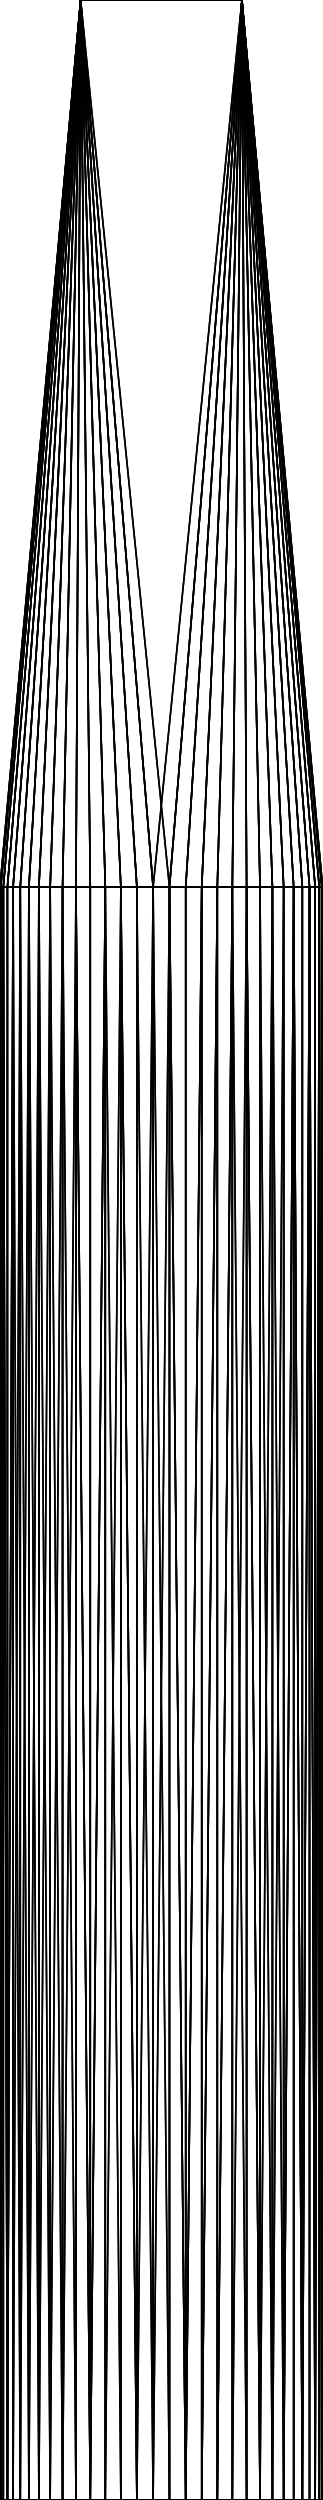
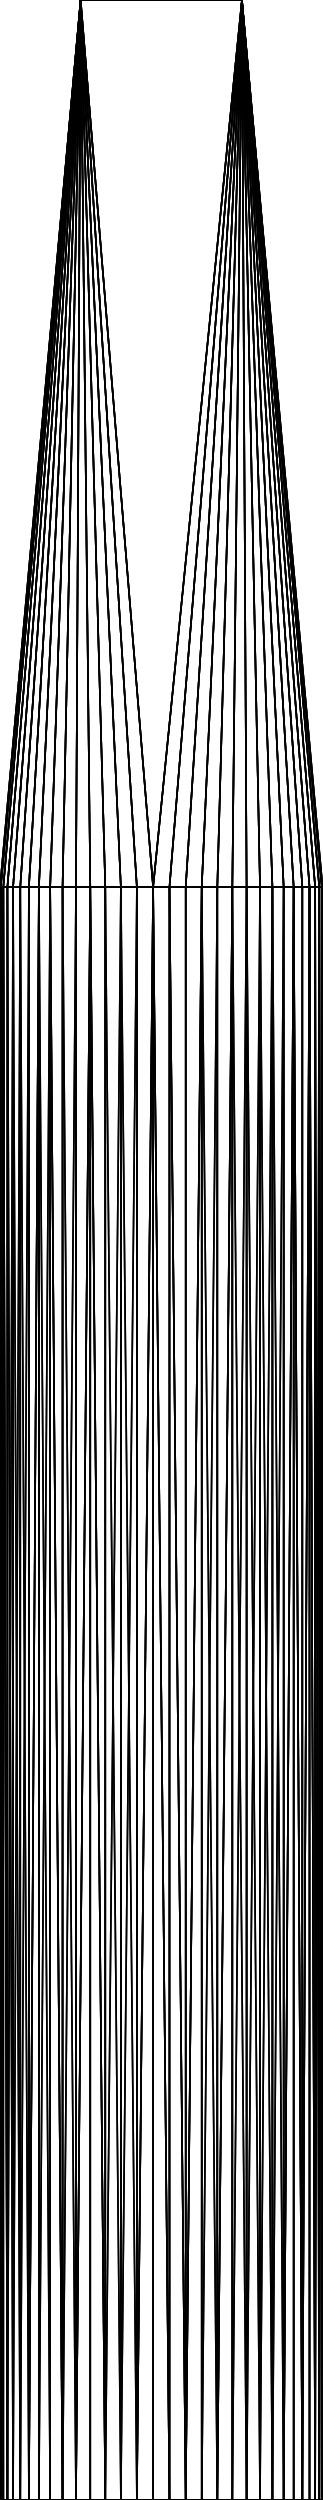
<svg xmlns="http://www.w3.org/2000/svg" baseProfile="tiny" height="155 mm" width="20 mm" viewBox="0 0 20 155" version="1.1" stroke="black" stroke-width=".1" fill="none">
-   <path d="M5 0 L15 0 L15 0 z" />
-   <path d="M5 0 L15 0 L5 0 z" />
  <path d="M19.795 55 L15 0 L19.949 55 z" />
-   <path d="M0 55 L5 0 L5 0 z" />
  <path d="M20 55 L15 0 L19.949 55 z" />
  <path d="M20 55 L19.949 55 L15 0 z" />
  <path d="M20 55 L15 0 L15 0 z" />
  <path d="M19.795 55 L19.949 55 L15 0 z" />
  <path d="M19.795 55 L15 0 L19.541 55 z" />
  <path d="M19.541 55 L19.19 55 L15 0 z" />
  <path d="M19.541 55 L15 0 L19.795 55 z" />
-   <path d="M19.949 155 L19.949 55 L20 55 z" />
-   <path d="M19.949 155 L20 55 L20 155 z" />
+   <path d="M19.795 155 L19.795 55 L19.949 55 z" />
+   <path d="M19.795 155 L19.949 55 L19.949 155 z" />
+   <path d="M5 0 L15 0 L15 0 z" />
+   <path d="M5 0 L15 0 L5 0 z" />
+   <path d="M0.205 55 L0.051 55 L5 0 z" />
+   <path d="M3.879 55 L3.11 55 L5 0 z" />
+   <path d="M3.879 55 L5 0 L4.71 55 z" />
  <path d="M18.744 55 L15 0 L19.19 55 z" />
  <path d="M12.507 55 L15 0 L13.473 55 z" />
-   <path d="M19.795 155 L19.795 55 L19.949 55 z" />
-   <path d="M19.795 155 L19.949 55 L19.949 155 z" />
-   <path d="M16.121 55 L15 0 L15.29 55 z" />
+   <path d="M20 155 L19.949 155 L19.949 55 z" />
+   <path d="M20 155 L19.949 55 L20 55 z" />
+   <path d="M20 155 L20 55 L19.949 55 z" />
+   <path d="M20 155 L19.949 55 L19.949 155 z" />
+   <path d="M19.541 155 L19.541 55 L19.795 55 z" />
+   <path d="M19.541 155 L19.795 55 L19.795 155 z" />
+   <path d="M19.541 155 L19.19 155 L19.19 55 z" />
+   <path d="M19.541 155 L19.19 55 L19.541 55 z" />
+   <path d="M3.879 55 L4.71 55 L5 0 z" />
+   <path d="M4.71 155 L4.71 55 L3.879 55 z" />
+   <path d="M4.71 155 L3.879 55 L3.879 155 z" />
+   <path d="M0.81 55 L1.256 55 L5 0 z" />
+   <path d="M0.81 55 L5 0 L0.459 55 z" />
+   <path d="M1.792 55 L2.412 55 L5 0 z" />
+   <path d="M1.792 55 L5 0 L1.256 55 z" />
+   <path d="M0.459 55 L0.205 55 L5 0 z" />
+   <path d="M0.459 55 L5 0 L0.81 55 z" />
+   <path d="M7.494 55 L6.527 55 L5 0 z" />
+   <path d="M7.494 55 L5 0 L8.486 55 z" />
+   <path d="M9.493 55 L9.493 155 L8.486 155 z" />
+   <path d="M9.493 55 L8.486 155 L8.486 55 z" />
+   <path d="M9.493 55 L8.486 55 L5 0 z" />
+   <path d="M9.493 55 L5 0 L15 0 z" />
+   <path d="M9.493 55 L15 0 L10.507 55 z" />
+   <path d="M9.493 55 L10.507 55 L10.507 155 z" />
+   <path d="M9.493 55 L10.507 155 L9.493 155 z" />
  <path d="M18.744 155 L18.744 55 L19.19 55 z" />
  <path d="M18.744 155 L19.19 55 L19.19 155 z" />
  <path d="M11.514 55 L10.507 55 L15 0 z" />
  <path d="M11.514 55 L15 0 L12.507 55 z" />
  <path d="M16.89 55 L16.121 55 L15 0 z" />
  <path d="M16.89 55 L15 0 L17.588 55 z" />
  <path d="M12.507 155 L12.507 55 L13.473 55 z" />
  <path d="M12.507 155 L13.473 55 L13.473 155 z" />
-   <path d="M9.493 55 L8.486 55 L5 0 z" />
-   <path d="M9.493 55 L5 0 L15 0 z" />
-   <path d="M9.493 55 L15 0 L10.507 55 z" />
-   <path d="M10.507 55 L15 0 L5 0 z" />
-   <path d="M10.507 55 L5 0 L9.493 55 z" />
+   <path d="M16.121 55 L15 0 L15.29 55 z" />
+   <path d="M19.795 155 L19.795 55 L19.541 55 z" />
+   <path d="M19.795 155 L19.541 55 L19.541 155 z" />
+   <path d="M19.795 155 L19.949 155 L19.949 55 z" />
+   <path d="M19.795 155 L19.949 55 L19.795 55 z" />
+   <path d="M15.29 155 L16.121 155 L16.121 55 z" />
+   <path d="M15.29 155 L16.121 55 L15.29 55 z" />
  <path d="M13.473 55 L15 0 L12.507 55 z" />
-   <path d="M12.507 155 L13.473 155 L13.473 55 z" />
-   <path d="M12.507 155 L13.473 55 L12.507 55 z" />
+   <path d="M11.514 55 L12.507 55 L15 0 z" />
+   <path d="M11.514 55 L15 0 L10.507 55 z" />
+   <path d="M9.493 55 L10.507 55 L15 0 z" />
+   <path d="M9.493 55 L15 0 L5 0 z" />
+   <path d="M9.493 55 L5 0 L8.486 55 z" />
+   <path d="M9.493 55 L8.486 55 L8.486 155 z" />
+   <path d="M9.493 55 L8.486 155 L9.493 155 z" />
+   <path d="M10.507 155 L10.507 55 L9.493 55 z" />
+   <path d="M10.507 155 L9.493 55 L9.493 155 z" />
+   <path d="M3.11 55 L2.412 55 L2.412 155 z" />
+   <path d="M3.11 55 L2.412 155 L3.11 155 z" />
+   <path d="M3.11 55 L3.11 155 L3.879 155 z" />
+   <path d="M3.11 55 L3.879 155 L3.879 55 z" />
+   <path d="M3.11 55 L3.879 55 L5 0 z" />
+   <path d="M3.11 55 L5 0 L2.412 55 z" />
+   <path d="M7.494 55 L8.486 55 L5 0 z" />
  <path d="M7.494 55 L5 0 L6.527 55 z" />
-   <path d="M19.541 155 L19.541 55 L19.795 55 z" />
-   <path d="M19.541 155 L19.795 55 L19.795 155 z" />
-   <path d="M19.541 155 L19.19 155 L19.19 55 z" />
-   <path d="M19.541 155 L19.19 55 L19.541 55 z" />
-   <path d="M19.949 155 L19.949 55 L19.795 55 z" />
-   <path d="M19.949 155 L19.795 55 L19.795 155 z" />
-   <path d="M19.949 155 L20 155 L20 55 z" />
-   <path d="M19.949 155 L20 55 L19.949 55 z" />
-   <path d="M19.541 155 L19.795 155 L19.795 55 z" />
-   <path d="M19.541 155 L19.795 55 L19.541 55 z" />
-   <path d="M16.89 55 L17.588 55 L15 0 z" />
-   <path d="M16.89 55 L15 0 L16.121 55 z" />
-   <path d="M16.89 55 L16.89 155 L17.588 155 z" />
-   <path d="M16.89 55 L17.588 155 L17.588 55 z" />
-   <path d="M16.121 155 L16.89 155 L16.89 55 z" />
-   <path d="M16.121 155 L16.89 55 L16.121 55 z" />
-   <path d="M16.121 155 L16.121 55 L15.29 55 z" />
-   <path d="M16.121 155 L15.29 55 L15.29 155 z" />
-   <path d="M19.19 55 L15 0 L18.744 55 z" />
-   <path d="M19.19 55 L19.19 155 L19.541 155 z" />
-   <path d="M19.19 55 L19.541 155 L19.541 55 z" />
-   <path d="M19.19 55 L19.541 55 L15 0 z" />
-   <path d="M18.208 55 L17.588 55 L17.588 155 z" />
-   <path d="M18.208 55 L17.588 155 L18.208 155 z" />
-   <path d="M18.208 55 L18.744 55 L15 0 z" />
-   <path d="M18.208 55 L15 0 L17.588 55 z" />
-   <path d="M18.744 155 L19.19 155 L19.19 55 z" />
-   <path d="M18.744 155 L19.19 55 L18.744 55 z" />
-   <path d="M18.744 155 L18.744 55 L18.208 55 z" />
-   <path d="M18.744 155 L18.208 55 L18.208 155 z" />
+   <path d="M7.494 55 L7.494 155 L8.486 155 z" />
+   <path d="M7.494 55 L8.486 155 L8.486 55 z" />
+   <path d="M5.596 55 L6.527 55 L5 0 z" />
+   <path d="M5.596 55 L5 0 L4.71 55 z" />
+   <path d="M5.596 55 L4.71 55 L4.71 155 z" />
+   <path d="M5.596 55 L4.71 155 L5.596 155 z" />
+   <path d="M6.527 155 L7.494 155 L7.494 55 z" />
+   <path d="M6.527 155 L7.494 55 L6.527 55 z" />
+   <path d="M6.527 155 L6.527 55 L5.596 55 z" />
+   <path d="M6.527 155 L5.596 55 L5.596 155 z" />
+   <path d="M0.205 55 L5 0 L0.051 55 z" />
+   <path d="M0.205 55 L0.051 55 L0.051 155 z" />
+   <path d="M0.205 55 L0.051 155 L0.205 155 z" />
+   <path d="M0.205 55 L0.205 155 L0.459 155 z" />
+   <path d="M0.205 55 L0.459 155 L0.459 55 z" />
+   <path d="M0.205 55 L0.459 55 L5 0 z" />
+   <path d="M0 55 L0.051 55 L0.051 155 z" />
+   <path d="M0 55 L0.051 155 L0 155 z" />
+   <path d="M0 55 L0 155 L0.051 155 z" />
+   <path d="M0 55 L0.051 155 L0.051 55 z" />
+   <path d="M0 55 L0.051 55 L5 0 z" />
+   <path d="M0 55 L5 0 L5 0 z" />
+   <path d="M0 55 L5 0 L0.051 55 z" />
+   <path d="M0.81 155 L1.256 155 L1.256 55 z" />
+   <path d="M0.81 155 L1.256 55 L0.81 55 z" />
+   <path d="M0.81 155 L0.81 55 L0.459 55 z" />
+   <path d="M0.81 155 L0.459 55 L0.459 155 z" />
+   <path d="M1.792 155 L2.412 155 L2.412 55 z" />
+   <path d="M1.792 155 L2.412 55 L1.792 55 z" />
+   <path d="M1.792 155 L1.792 55 L1.256 55 z" />
+   <path d="M1.792 155 L1.256 55 L1.256 155 z" />
+   <path d="M0.205 155 L0.051 155 L0.051 55 z" />
+   <path d="M0.205 155 L0.051 55 L0.205 55 z" />
+   <path d="M1.256 55 L0.81 55 L5 0 z" />
+   <path d="M1.256 55 L5 0 L1.792 55 z" />
+   <path d="M2.412 55 L2.412 155 L1.792 155 z" />
+   <path d="M2.412 55 L1.792 155 L1.792 55 z" />
+   <path d="M2.412 55 L1.792 55 L5 0 z" />
+   <path d="M2.412 55 L5 0 L3.11 55 z" />
+   <path d="M2.412 55 L3.11 55 L3.11 155 z" />
+   <path d="M2.412 55 L3.11 155 L2.412 155 z" />
+   <path d="M3.879 155 L3.879 55 L4.71 55 z" />
+   <path d="M3.879 155 L4.71 55 L4.71 155 z" />
+   <path d="M3.879 155 L3.11 155 L3.11 55 z" />
+   <path d="M3.879 155 L3.11 55 L3.879 55 z" />
+   <path d="M7.494 155 L6.527 155 L6.527 55 z" />
+   <path d="M7.494 155 L6.527 55 L7.494 55 z" />
+   <path d="M7.494 155 L7.494 55 L8.486 55 z" />
+   <path d="M7.494 155 L8.486 55 L8.486 155 z" />
  <path d="M16.89 155 L16.121 155 L16.121 55 z" />
  <path d="M16.89 155 L16.121 55 L16.89 55 z" />
  <path d="M16.89 155 L16.89 55 L17.588 55 z" />
  <path d="M16.89 155 L17.588 55 L17.588 155 z" />
  <path d="M14.404 55 L14.404 155 L13.473 155 z" />
  <path d="M14.404 55 L13.473 155 L13.473 55 z" />
  <path d="M14.404 55 L13.473 55 L15 0 z" />
  <path d="M11.514 155 L11.514 55 L12.507 55 z" />
  <path d="M11.514 155 L12.507 55 L12.507 155 z" />
  <path d="M11.514 155 L10.507 155 L10.507 55 z" />
  <path d="M11.514 155 L10.507 55 L11.514 55 z" />
-   <path d="M2.412 55 L5 0 L1.792 55 z" />
-   <path d="M2.412 55 L3.11 55 L5 0 z" />
-   <path d="M1.256 55 L1.792 55 L5 0 z" />
-   <path d="M1.256 55 L5 0 L0.81 55 z" />
-   <path d="M0.051 55 L0.205 55 L5 0 z" />
-   <path d="M0.051 55 L5 0 L0 55 z" />
-   <path d="M0.459 55 L0.81 55 L5 0 z" />
-   <path d="M0.459 55 L5 0 L0.205 55 z" />
-   <path d="M0.459 55 L0.205 55 L5 0 z" />
-   <path d="M0.459 55 L5 0 L0.81 55 z" />
-   <path d="M0.051 55 L5 0 L0.205 55 z" />
-   <path d="M0.051 55 L0 55 L5 0 z" />
-   <path d="M5.596 55 L5 0 L6.527 55 z" />
-   <path d="M3.879 55 L3.11 55 L5 0 z" />
-   <path d="M9.493 155 L8.486 155 L8.486 55 z" />
-   <path d="M9.493 155 L8.486 55 L9.493 55 z" />
-   <path d="M9.493 155 L9.493 55 L10.507 55 z" />
-   <path d="M9.493 155 L10.507 55 L10.507 155 z" />
+   <path d="M18.208 55 L17.588 55 L17.588 155 z" />
+   <path d="M18.208 55 L17.588 155 L18.208 155 z" />
+   <path d="M18.208 55 L18.208 155 L18.744 155 z" />
+   <path d="M18.208 55 L18.744 155 L18.744 55 z" />
+   <path d="M18.208 55 L18.744 55 L15 0 z" />
+   <path d="M18.208 55 L15 0 L17.588 55 z" />
+   <path d="M19.19 55 L15 0 L18.744 55 z" />
+   <path d="M19.19 55 L18.744 55 L18.744 155 z" />
+   <path d="M19.19 55 L18.744 155 L19.19 155 z" />
+   <path d="M19.19 55 L19.19 155 L19.541 155 z" />
+   <path d="M19.19 55 L19.541 155 L19.541 55 z" />
+   <path d="M19.19 55 L19.541 55 L15 0 z" />
+   <path d="M14.404 55 L15.29 55 L15 0 z" />
  <path d="M14.404 55 L15 0 L13.473 55 z" />
-   <path d="M14.404 55 L13.473 55 L13.473 155 z" />
-   <path d="M14.404 55 L13.473 155 L14.404 155 z" />
  <path d="M14.404 55 L14.404 155 L15.29 155 z" />
  <path d="M14.404 55 L15.29 155 L15.29 55 z" />
-   <path d="M14.404 55 L15.29 55 L15 0 z" />
-   <path d="M11.514 55 L12.507 55 L15 0 z" />
-   <path d="M11.514 55 L15 0 L10.507 55 z" />
-   <path d="M10.507 155 L10.507 55 L9.493 55 z" />
-   <path d="M10.507 155 L9.493 55 L9.493 155 z" />
-   <path d="M8.486 55 L5 0 L7.494 55 z" />
-   <path d="M8.486 55 L9.493 55 L5 0 z" />
-   <path d="M7.494 155 L7.494 55 L6.527 55 z" />
-   <path d="M7.494 155 L6.527 55 L6.527 155 z" />
-   <path d="M5.596 55 L6.527 55 L5 0 z" />
-   <path d="M5.596 55 L5 0 L4.71 55 z" />
-   <path d="M3.879 55 L3.11 55 L3.11 155 z" />
-   <path d="M3.879 55 L3.11 155 L3.879 155 z" />
-   <path d="M3.879 55 L3.879 155 L4.71 155 z" />
-   <path d="M3.879 55 L4.71 155 L4.71 55 z" />
-   <path d="M3.879 55 L4.71 55 L5 0 z" />
-   <path d="M3.879 55 L5 0 L3.11 55 z" />
+   <path d="M13.473 155 L14.404 155 L14.404 55 z" />
+   <path d="M13.473 155 L14.404 55 L13.473 55 z" />
+   <path d="M13.473 155 L13.473 55 L12.507 55 z" />
+   <path d="M13.473 155 L12.507 55 L12.507 155 z" />
+   <path d="M11.514 155 L11.514 55 L10.507 55 z" />
+   <path d="M11.514 155 L10.507 55 L10.507 155 z" />
+   <path d="M11.514 155 L12.507 155 L12.507 55 z" />
+   <path d="M11.514 155 L12.507 55 L11.514 55 z" />
+   <path d="M0.459 155 L0.205 155 L0.205 55 z" />
+   <path d="M0.459 155 L0.205 55 L0.459 55 z" />
+   <path d="M0.459 155 L0.459 55 L0.81 55 z" />
+   <path d="M0.459 155 L0.81 55 L0.81 155 z" />
+   <path d="M1.256 155 L0.81 155 L0.81 55 z" />
+   <path d="M1.256 155 L0.81 55 L1.256 55 z" />
+   <path d="M1.256 155 L1.256 55 L1.792 55 z" />
+   <path d="M1.256 155 L1.792 55 L1.792 155 z" />
+   <path d="M1.256 155 L1.792 155 L2.412 155 z" />
+   <path d="M1.256 155 L2.412 155 L3.11 155 z" />
+   <path d="M1.256 155 L3.11 155 L3.879 155 z" />
+   <path d="M1.256 155 L3.879 155 L4.71 155 z" />
+   <path d="M1.256 155 L4.71 155 L5.596 155 z" />
+   <path d="M1.256 155 L5.596 155 L6.527 155 z" />
+   <path d="M1.256 155 L6.527 155 L7.494 155 z" />
+   <path d="M1.256 155 L7.494 155 L8.486 155 z" />
+   <path d="M1.256 155 L8.486 155 L9.493 155 z" />
+   <path d="M1.256 155 L9.493 155 L10.507 155 z" />
+   <path d="M1.256 155 L10.507 155 L11.514 155 z" />
+   <path d="M1.256 155 L11.514 155 L12.507 155 z" />
+   <path d="M1.256 155 L12.507 155 L13.473 155 z" />
+   <path d="M1.256 155 L13.473 155 L14.404 155 z" />
+   <path d="M1.256 155 L14.404 155 L15.29 155 z" />
+   <path d="M1.256 155 L15.29 155 L16.121 155 z" />
+   <path d="M1.256 155 L16.121 155 L16.89 155 z" />
+   <path d="M1.256 155 L16.89 155 L17.588 155 z" />
+   <path d="M1.256 155 L17.588 155 L18.208 155 z" />
+   <path d="M1.256 155 L18.208 155 L18.744 155 z" />
+   <path d="M1.256 155 L18.744 155 L19.19 155 z" />
+   <path d="M1.256 155 L19.19 155 L19.541 155 z" />
+   <path d="M1.256 155 L19.541 155 L19.795 155 z" />
+   <path d="M1.256 155 L19.795 155 L19.949 155 z" />
+   <path d="M1.256 155 L19.949 155 L20 155 z" />
+   <path d="M1.256 155 L20 155 L19.949 155 z" />
+   <path d="M1.256 155 L19.949 155 L19.795 155 z" />
+   <path d="M1.256 155 L19.795 155 L19.541 155 z" />
+   <path d="M1.256 155 L19.541 155 L19.19 155 z" />
+   <path d="M1.256 155 L19.19 155 L18.744 155 z" />
+   <path d="M1.256 155 L18.744 155 L18.208 155 z" />
+   <path d="M1.256 155 L18.208 155 L17.588 155 z" />
+   <path d="M1.256 155 L17.588 155 L16.89 155 z" />
+   <path d="M1.256 155 L16.89 155 L16.121 155 z" />
+   <path d="M1.256 155 L16.121 155 L15.29 155 z" />
+   <path d="M1.256 155 L15.29 155 L14.404 155 z" />
+   <path d="M1.256 155 L14.404 155 L13.473 155 z" />
+   <path d="M1.256 155 L13.473 155 L12.507 155 z" />
+   <path d="M1.256 155 L12.507 155 L11.514 155 z" />
+   <path d="M1.256 155 L11.514 155 L10.507 155 z" />
+   <path d="M1.256 155 L10.507 155 L9.493 155 z" />
+   <path d="M1.256 155 L9.493 155 L8.486 155 z" />
+   <path d="M1.256 155 L8.486 155 L7.494 155 z" />
+   <path d="M1.256 155 L7.494 155 L6.527 155 z" />
+   <path d="M1.256 155 L6.527 155 L5.596 155 z" />
+   <path d="M1.256 155 L5.596 155 L4.71 155 z" />
+   <path d="M1.256 155 L4.71 155 L3.879 155 z" />
+   <path d="M1.256 155 L3.879 155 L3.11 155 z" />
+   <path d="M1.256 155 L3.11 155 L2.412 155 z" />
+   <path d="M1.256 155 L2.412 155 L1.792 155 z" />
+   <path d="M1.256 155 L1.792 155 L1.256 155 z" />
+   <path d="M1.256 155 L1.256 155 L0.81 155 z" />
+   <path d="M1.256 155 L0.81 155 L0.459 155 z" />
+   <path d="M1.256 155 L0.459 155 L0.205 155 z" />
+   <path d="M1.256 155 L0.205 155 L0.051 155 z" />
+   <path d="M1.256 155 L0.051 155 L0 155 z" />
+   <path d="M1.256 155 L0 155 L0.051 155 z" />
+   <path d="M1.256 155 L0.051 155 L0.205 155 z" />
+   <path d="M1.256 155 L0.205 155 L0.459 155 z" />
+   <path d="M1.256 155 L0.459 155 L0.81 155 z" />
+   <path d="M5.596 55 L6.527 55 L6.527 155 z" />
+   <path d="M5.596 55 L6.527 155 L5.596 155 z" />
+   <path d="M5.596 55 L5.596 155 L4.71 155 z" />
+   <path d="M5.596 55 L4.71 155 L4.71 55 z" />
+   <path d="M5.596 55 L4.71 55 L5 0 z" />
+   <path d="M5.596 55 L5 0 L6.527 55 z" />
  <path d="M18.208 55 L18.744 55 L18.744 155 z" />
  <path d="M18.208 55 L18.744 155 L18.208 155 z" />
  <path d="M18.208 55 L18.208 155 L17.588 155 z" />
  <path d="M18.208 55 L17.588 155 L17.588 55 z" />
  <path d="M18.208 55 L17.588 55 L15 0 z" />
  <path d="M18.208 55 L15 0 L18.744 55 z" />
  <path d="M15.29 55 L15.29 155 L14.404 155 z" />
  <path d="M15.29 55 L14.404 155 L14.404 55 z" />
  <path d="M15.29 55 L14.404 55 L15 0 z" />
  <path d="M15.29 55 L15 0 L16.121 55 z" />
  <path d="M15.29 55 L16.121 55 L16.121 155 z" />
  <path d="M15.29 55 L16.121 155 L15.29 155 z" />
-   <path d="M2.412 155 L2.412 55 L1.792 55 z" />
-   <path d="M2.412 155 L1.792 55 L1.792 155 z" />
-   <path d="M2.412 155 L3.11 155 L3.11 55 z" />
-   <path d="M2.412 155 L3.11 55 L2.412 55 z" />
-   <path d="M1.256 155 L1.792 155 L1.792 55 z" />
-   <path d="M1.256 155 L1.792 55 L1.256 55 z" />
-   <path d="M1.256 155 L1.256 55 L0.81 55 z" />
-   <path d="M1.256 155 L0.81 55 L0.81 155 z" />
-   <path d="M0.051 155 L0.205 155 L0.205 55 z" />
-   <path d="M0.051 155 L0.205 55 L0.051 55 z" />
-   <path d="M0.051 155 L0.051 55 L0 55 z" />
-   <path d="M0.051 155 L0 55 L0 155 z" />
-   <path d="M0.459 155 L0.81 155 L0.81 55 z" />
-   <path d="M0.459 155 L0.81 55 L0.459 55 z" />
-   <path d="M0.459 155 L0.459 55 L0.205 55 z" />
-   <path d="M0.459 155 L0.205 55 L0.205 155 z" />
-   <path d="M2.412 55 L2.412 155 L1.792 155 z" />
-   <path d="M2.412 55 L1.792 155 L1.792 55 z" />
-   <path d="M2.412 55 L1.792 55 L5 0 z" />
-   <path d="M2.412 55 L5 0 L3.11 55 z" />
-   <path d="M2.412 55 L3.11 55 L3.11 155 z" />
-   <path d="M2.412 55 L3.11 155 L2.412 155 z" />
-   <path d="M5.596 155 L5.596 55 L6.527 55 z" />
-   <path d="M5.596 155 L6.527 55 L6.527 155 z" />
-   <path d="M3.879 155 L3.11 155 L3.11 55 z" />
-   <path d="M3.879 155 L3.11 55 L3.879 55 z" />
-   <path d="M4.71 55 L5.596 55 L5.596 155 z" />
-   <path d="M4.71 55 L5.596 155 L4.71 155 z" />
-   <path d="M4.71 55 L4.71 155 L3.879 155 z" />
-   <path d="M4.71 55 L3.879 155 L3.879 55 z" />
-   <path d="M4.71 55 L3.879 55 L5 0 z" />
-   <path d="M4.71 55 L5 0 L5.596 55 z" />
-   <path d="M7.494 55 L8.486 55 L8.486 155 z" />
-   <path d="M7.494 55 L8.486 155 L7.494 155 z" />
-   <path d="M7.494 55 L7.494 155 L6.527 155 z" />
-   <path d="M7.494 55 L6.527 155 L6.527 55 z" />
-   <path d="M7.494 55 L6.527 55 L5 0 z" />
-   <path d="M7.494 55 L5 0 L8.486 55 z" />
-   <path d="M11.514 155 L11.514 55 L10.507 55 z" />
-   <path d="M11.514 155 L10.507 55 L10.507 155 z" />
-   <path d="M11.514 155 L12.507 155 L12.507 55 z" />
-   <path d="M11.514 155 L12.507 55 L11.514 55 z" />
-   <path d="M8.486 155 L8.486 55 L7.494 55 z" />
-   <path d="M8.486 155 L7.494 55 L7.494 155 z" />
-   <path d="M8.486 155 L9.493 155 L9.493 55 z" />
-   <path d="M8.486 155 L9.493 55 L8.486 55 z" />
-   <path d="M5.596 155 L6.527 155 L6.527 55 z" />
-   <path d="M5.596 155 L6.527 55 L5.596 55 z" />
-   <path d="M5.596 155 L5.596 55 L4.71 55 z" />
-   <path d="M5.596 155 L4.71 55 L4.71 155 z" />
-   <path d="M1.256 55 L1.792 55 L1.792 155 z" />
-   <path d="M1.256 55 L1.792 155 L1.256 155 z" />
-   <path d="M1.256 55 L1.256 155 L0.81 155 z" />
-   <path d="M1.256 55 L0.81 155 L0.81 55 z" />
-   <path d="M1.256 55 L0.81 55 L5 0 z" />
-   <path d="M1.256 55 L5 0 L1.792 55 z" />
-   <path d="M0.459 155 L0.205 155 L0.205 55 z" />
-   <path d="M0.459 155 L0.205 55 L0.459 55 z" />
-   <path d="M0.459 155 L0.459 55 L0.81 55 z" />
-   <path d="M0.459 155 L0.81 55 L0.81 155 z" />
-   <path d="M0.051 155 L0.051 55 L0.205 55 z" />
-   <path d="M0.051 155 L0.205 55 L0.205 155 z" />
-   <path d="M0.051 155 L0.205 155 L0.459 155 z" />
-   <path d="M0.051 155 L0.459 155 L0.81 155 z" />
-   <path d="M0.051 155 L0.81 155 L1.256 155 z" />
-   <path d="M0.051 155 L1.256 155 L1.792 155 z" />
-   <path d="M0.051 155 L1.792 155 L2.412 155 z" />
-   <path d="M0.051 155 L2.412 155 L3.11 155 z" />
-   <path d="M0.051 155 L3.11 155 L3.879 155 z" />
-   <path d="M0.051 155 L3.879 155 L4.71 155 z" />
-   <path d="M0.051 155 L4.71 155 L5.596 155 z" />
-   <path d="M0.051 155 L5.596 155 L6.527 155 z" />
-   <path d="M0.051 155 L6.527 155 L7.494 155 z" />
-   <path d="M0.051 155 L7.494 155 L8.486 155 z" />
-   <path d="M0.051 155 L8.486 155 L9.493 155 z" />
-   <path d="M0.051 155 L9.493 155 L10.507 155 z" />
-   <path d="M0.051 155 L10.507 155 L11.514 155 z" />
-   <path d="M0.051 155 L11.514 155 L12.507 155 z" />
-   <path d="M0.051 155 L12.507 155 L13.473 155 z" />
-   <path d="M0.051 155 L13.473 155 L14.404 155 z" />
-   <path d="M0.051 155 L14.404 155 L15.29 155 z" />
-   <path d="M0.051 155 L15.29 155 L16.121 155 z" />
-   <path d="M0.051 155 L16.121 155 L16.89 155 z" />
-   <path d="M0.051 155 L16.89 155 L17.588 155 z" />
-   <path d="M0.051 155 L17.588 155 L18.208 155 z" />
-   <path d="M0.051 155 L18.208 155 L18.744 155 z" />
-   <path d="M0.051 155 L18.744 155 L19.19 155 z" />
-   <path d="M0.051 155 L19.19 155 L19.541 155 z" />
-   <path d="M0.051 155 L19.541 155 L19.795 155 z" />
-   <path d="M0.051 155 L19.795 155 L19.949 155 z" />
-   <path d="M0.051 155 L19.949 155 L20 155 z" />
-   <path d="M0.051 155 L20 155 L19.949 155 z" />
-   <path d="M0.051 155 L19.949 155 L19.795 155 z" />
-   <path d="M0.051 155 L19.795 155 L19.541 155 z" />
-   <path d="M0.051 155 L19.541 155 L19.19 155 z" />
-   <path d="M0.051 155 L19.19 155 L18.744 155 z" />
-   <path d="M0.051 155 L18.744 155 L18.208 155 z" />
-   <path d="M0.051 155 L18.208 155 L17.588 155 z" />
-   <path d="M0.051 155 L17.588 155 L16.89 155 z" />
-   <path d="M0.051 155 L16.89 155 L16.121 155 z" />
-   <path d="M0.051 155 L16.121 155 L15.29 155 z" />
-   <path d="M0.051 155 L15.29 155 L14.404 155 z" />
-   <path d="M0.051 155 L14.404 155 L13.473 155 z" />
-   <path d="M0.051 155 L13.473 155 L12.507 155 z" />
-   <path d="M0.051 155 L12.507 155 L11.514 155 z" />
-   <path d="M0.051 155 L11.514 155 L10.507 155 z" />
-   <path d="M0.051 155 L10.507 155 L9.493 155 z" />
-   <path d="M0.051 155 L9.493 155 L8.486 155 z" />
-   <path d="M0.051 155 L8.486 155 L7.494 155 z" />
-   <path d="M0.051 155 L7.494 155 L6.527 155 z" />
-   <path d="M0.051 155 L6.527 155 L5.596 155 z" />
-   <path d="M0.051 155 L5.596 155 L4.71 155 z" />
-   <path d="M0.051 155 L4.71 155 L3.879 155 z" />
-   <path d="M0.051 155 L3.879 155 L3.11 155 z" />
-   <path d="M0.051 155 L3.11 155 L2.412 155 z" />
-   <path d="M0.051 155 L2.412 155 L1.792 155 z" />
-   <path d="M0.051 155 L1.792 155 L1.256 155 z" />
-   <path d="M0.051 155 L1.256 155 L0.81 155 z" />
-   <path d="M0.051 155 L0.81 155 L0.459 155 z" />
-   <path d="M0.051 155 L0.459 155 L0.205 155 z" />
-   <path d="M0.051 155 L0.205 155 L0.051 155 z" />
-   <path d="M0.051 155 L0.051 155 L0 155 z" />
-   <path d="M0.051 155 L0 155 L0 55 z" />
-   <path d="M0.051 155 L0 55 L0.051 55 z" />
+   <path d="M16.89 55 L16.121 55 L16.121 155 z" />
+   <path d="M16.89 55 L16.121 155 L16.89 155 z" />
+   <path d="M16.89 55 L16.89 155 L17.588 155 z" />
+   <path d="M16.89 55 L17.588 155 L17.588 55 z" />
+   <path d="M16.89 55 L17.588 55 L15 0 z" />
+   <path d="M16.89 55 L15 0 L16.121 55 z" />
</svg>
